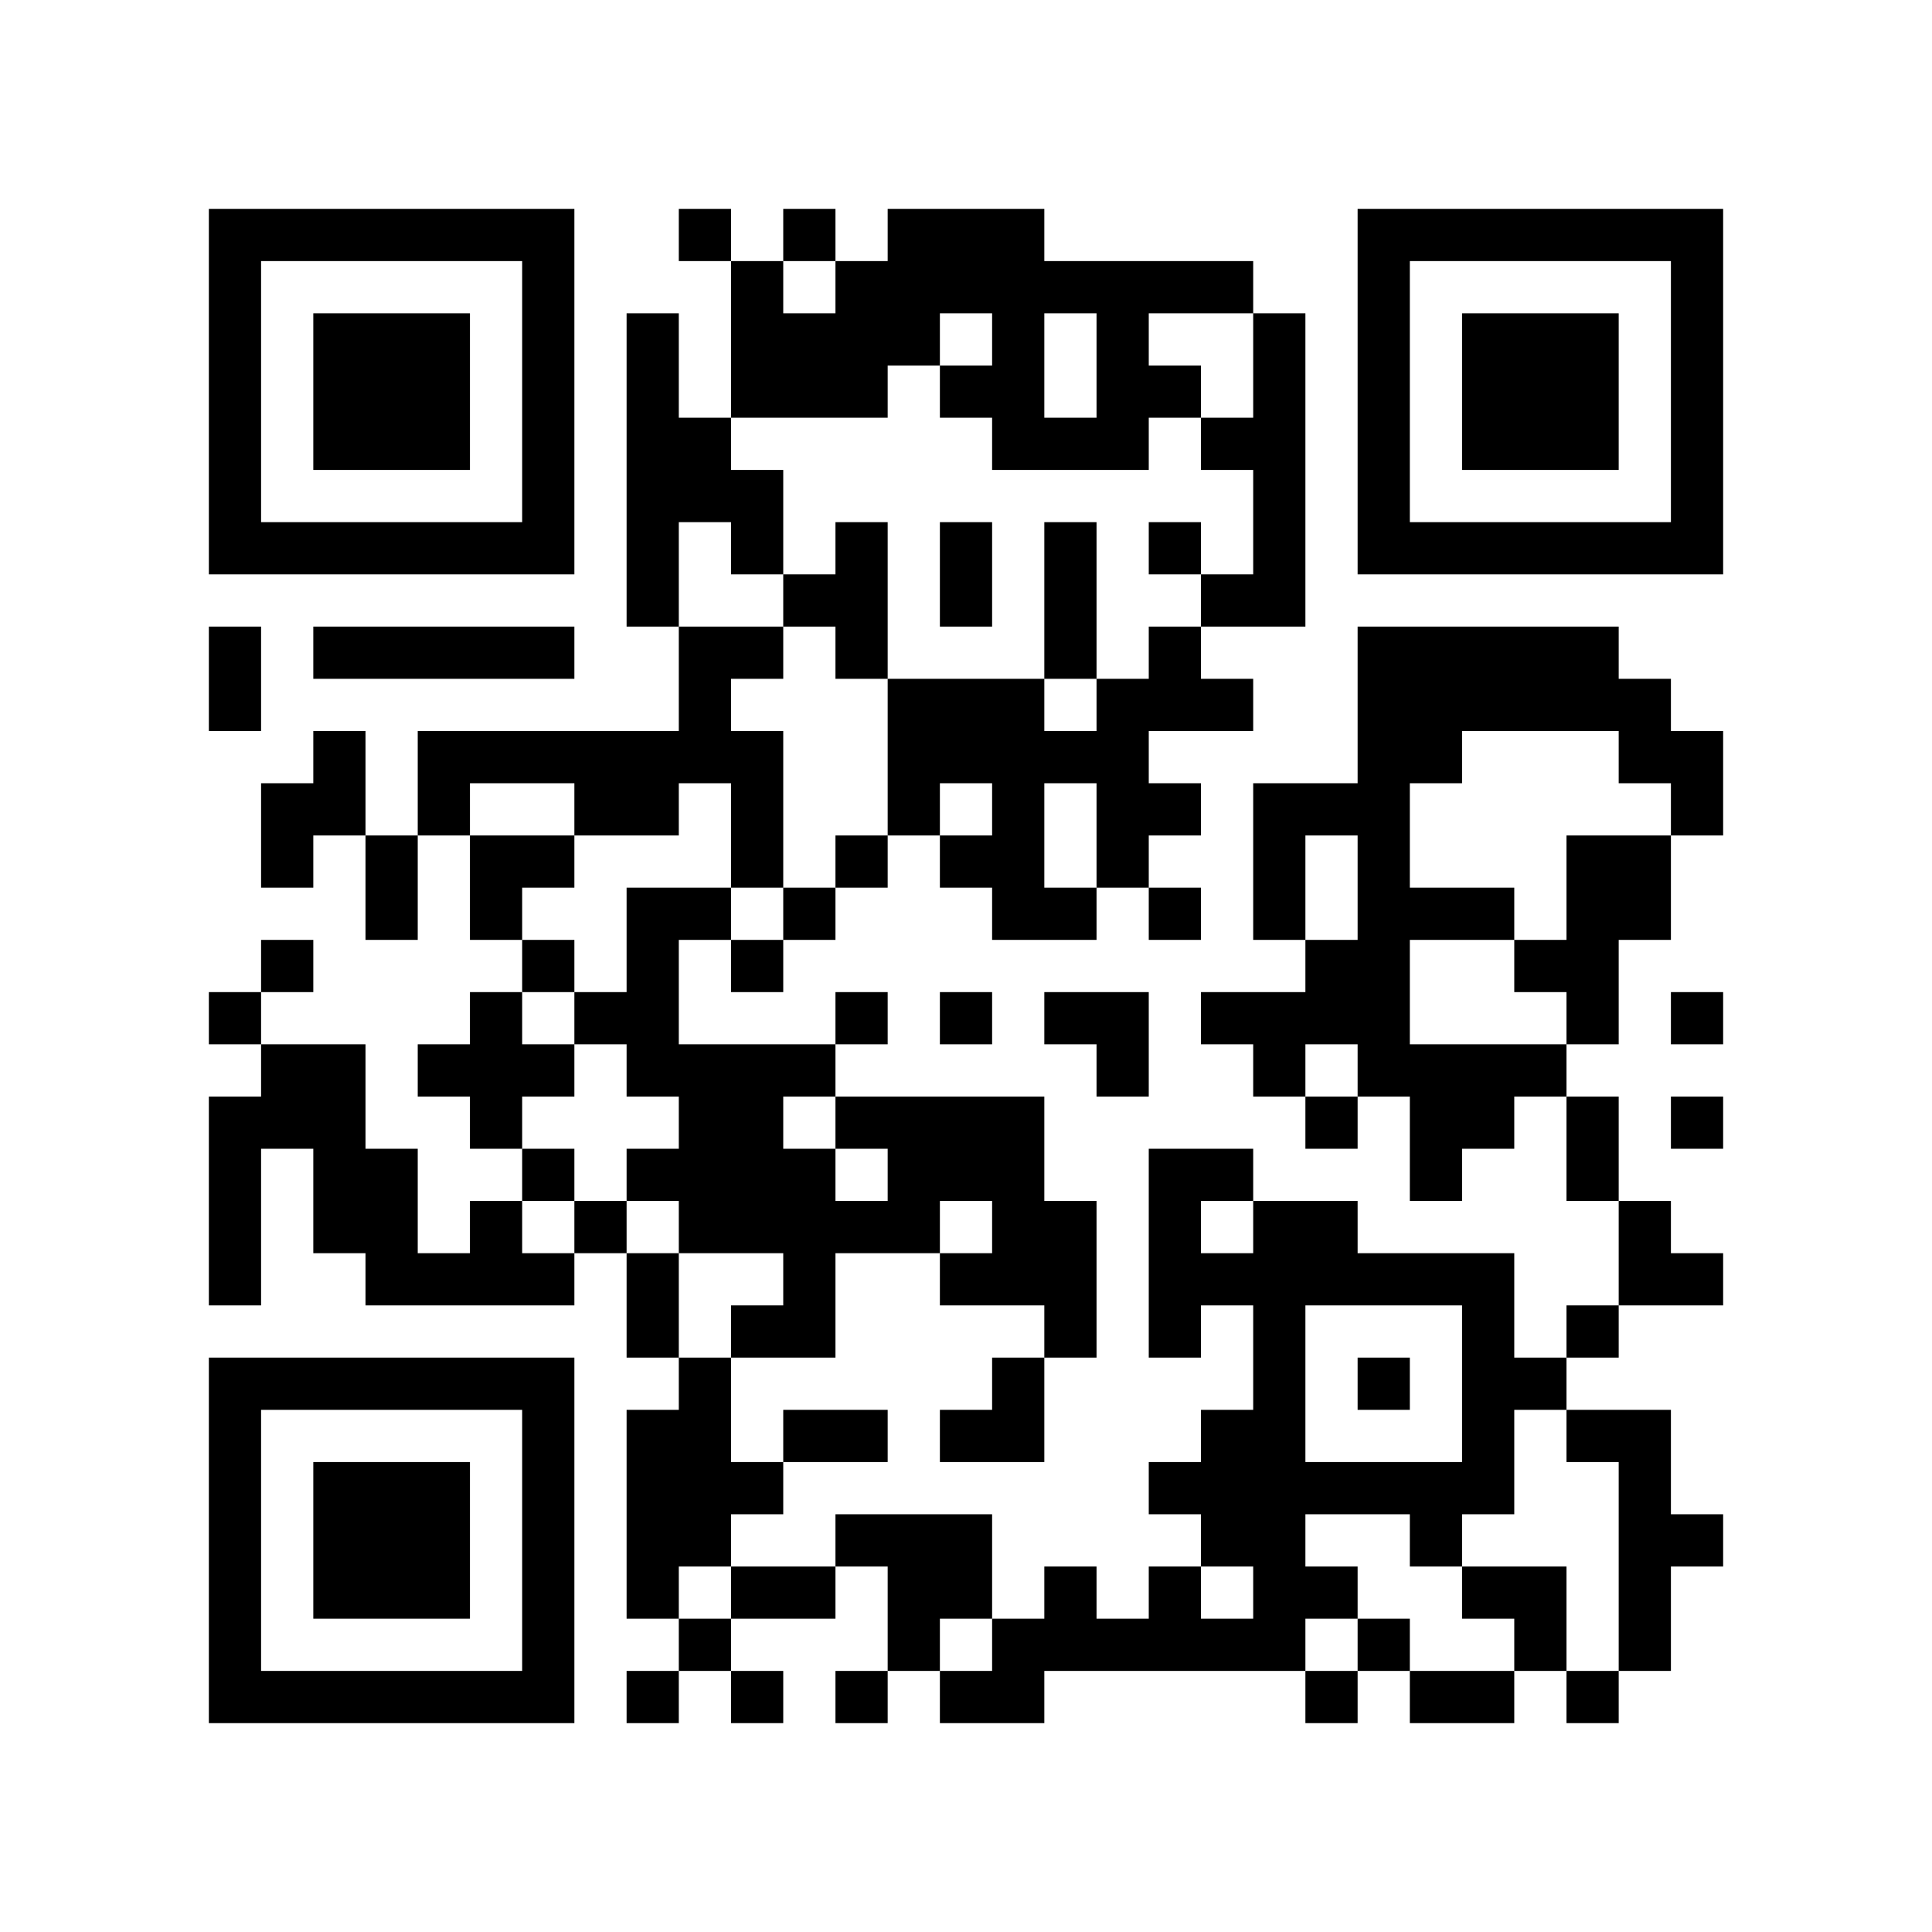
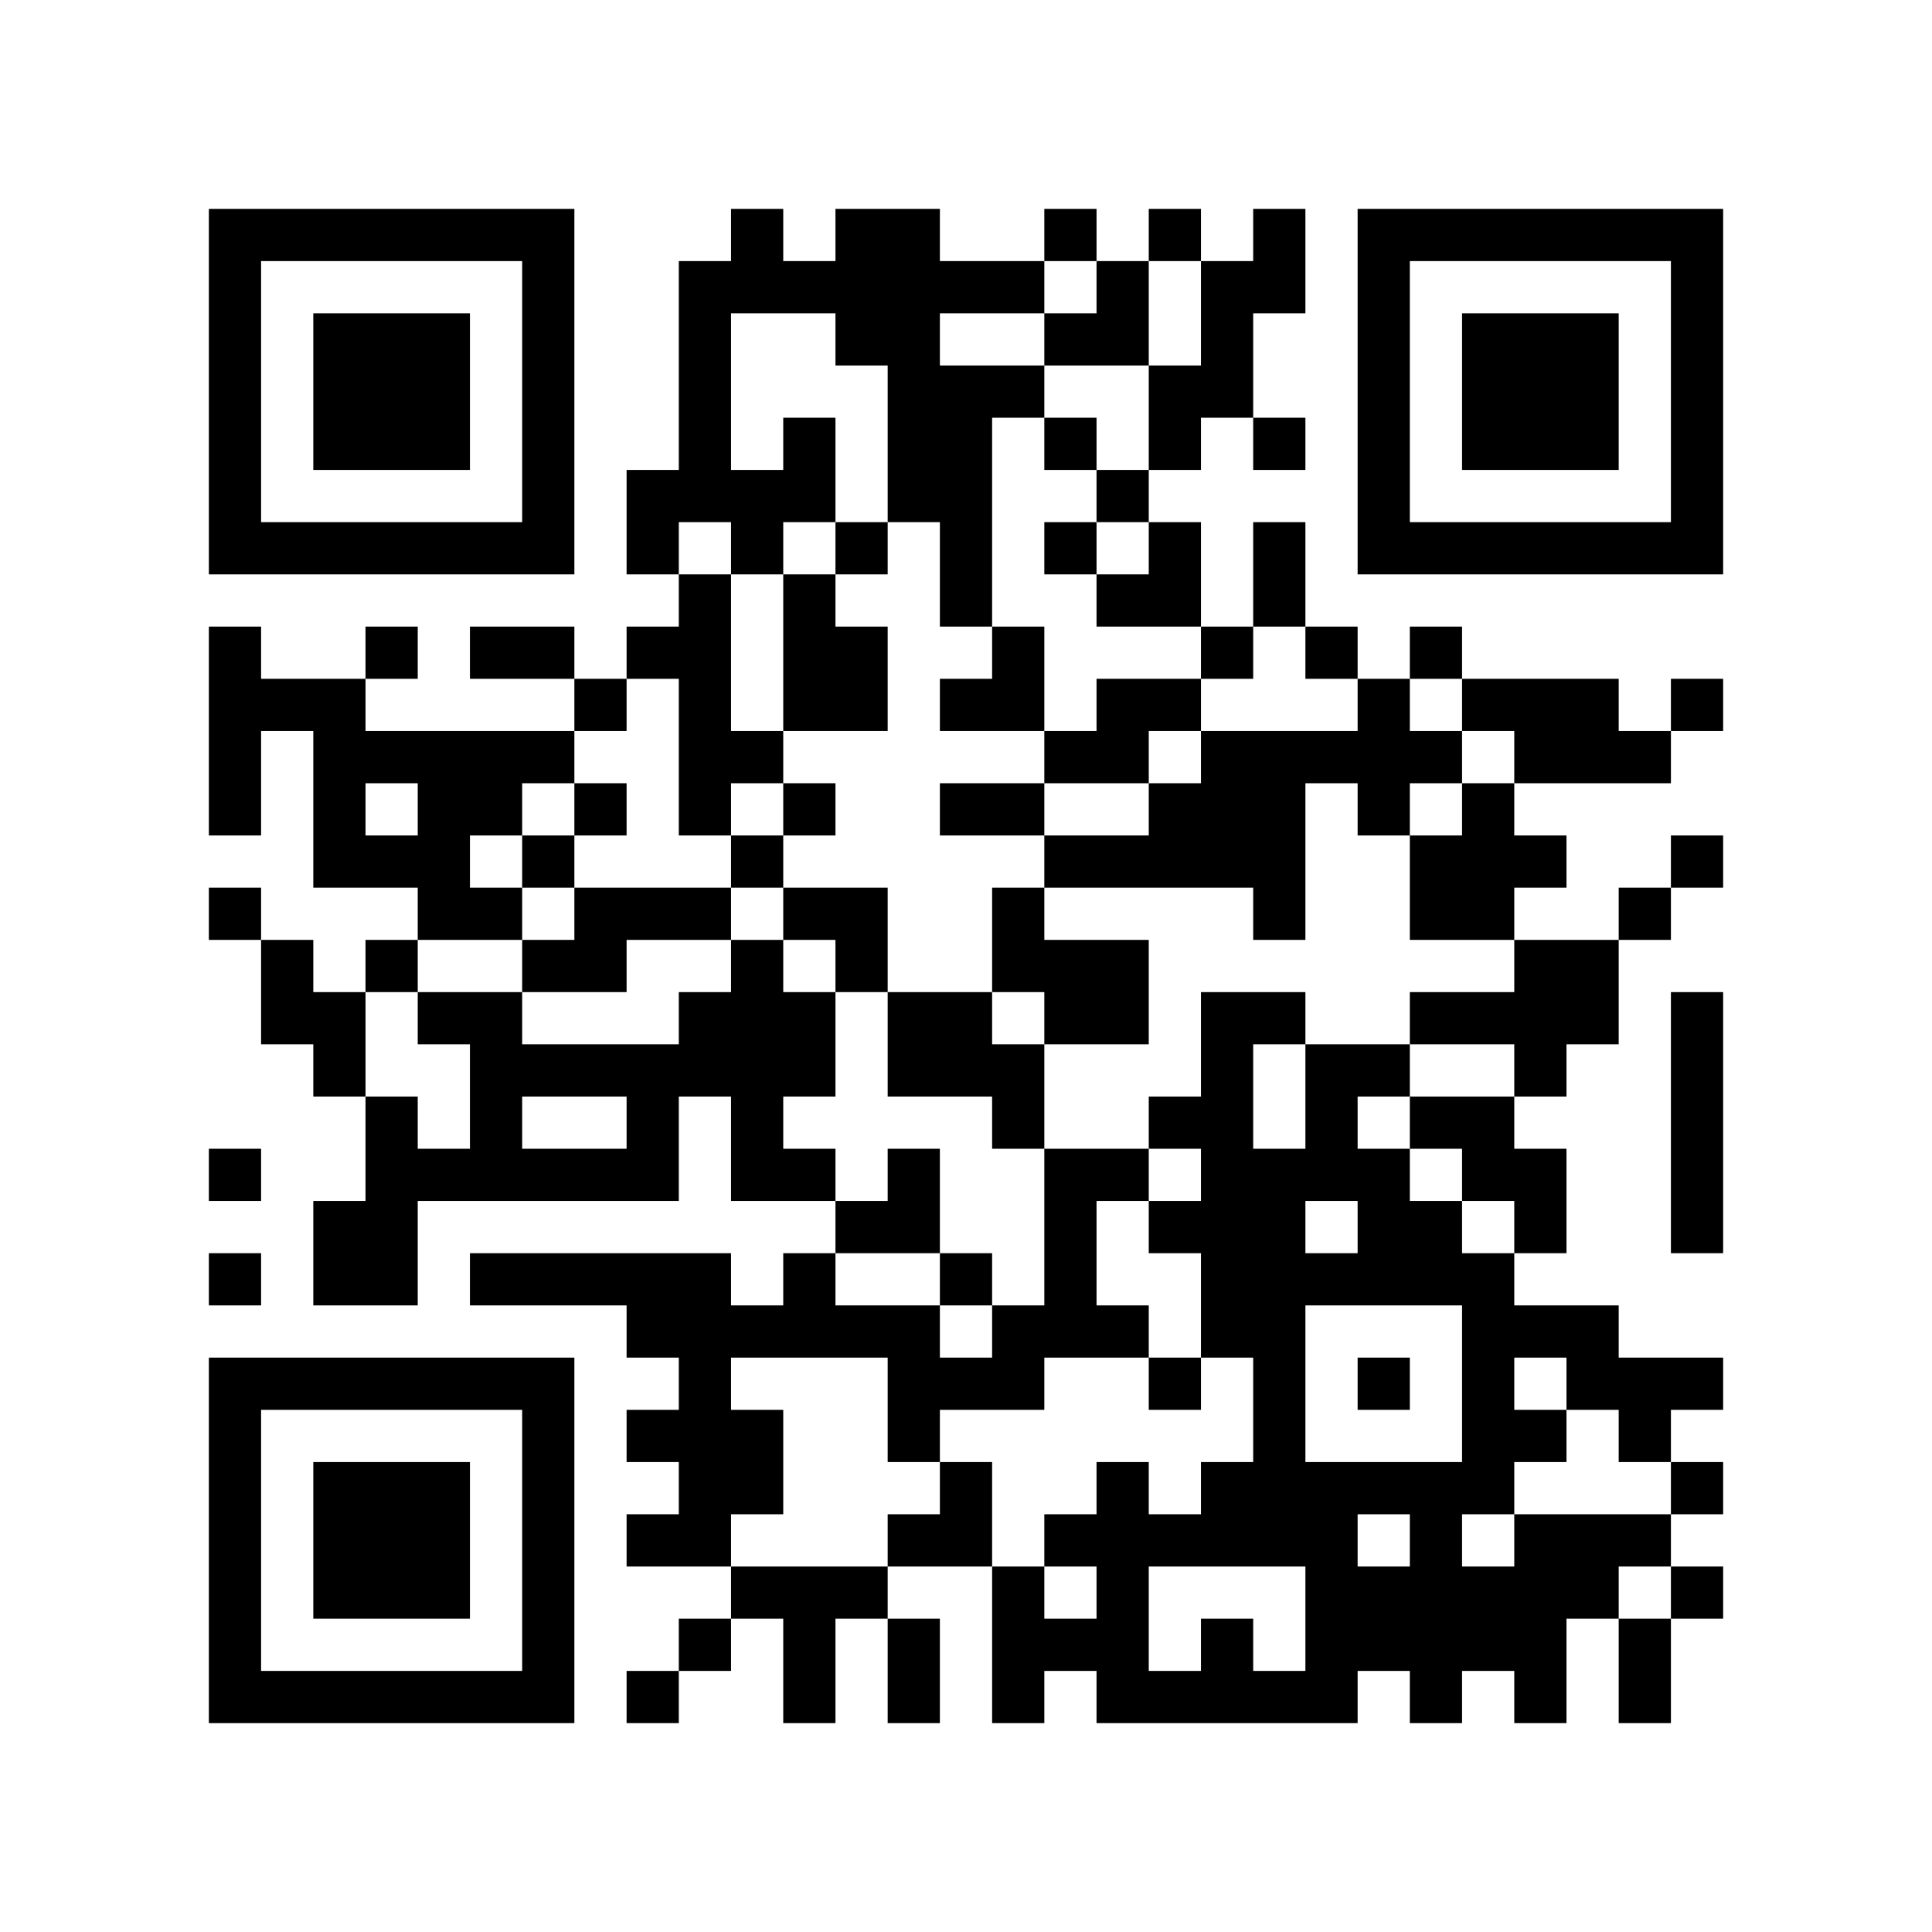
<svg xmlns="http://www.w3.org/2000/svg" width="37mm" height="37mm" version="1.1" viewBox="0 0 37 37">
  <rect fill="white" x="0" y="0" width="100%" height="100%" />
-   <path style="fill:#000000;fill-opacity:1;fill-rule:nonzero;stroke:none" d="M 24 29 L 24 30 L 25 30 L 25 29 z M 10 32 L 10 33 L 11 33 L 11 32 z M 25 32 L 25 33 L 26 33 L 26 32 z M 23 8 L 23 9 L 24 9 L 24 8 z M 24 11 L 24 12 L 25 12 L 25 11 z M 22 23 L 22 24 L 23 24 L 23 23 z M 12 9 L 12 10 L 13 10 L 13 9 z M 13 4 L 13 5 L 14 5 L 14 4 z M 4 21 L 4 22 L 5 22 L 5 21 z M 18 5 L 18 6 L 19 6 L 19 5 z M 16 21 L 16 22 L 17 22 L 17 21 z M 5 32 L 5 33 L 6 33 L 6 32 z M 19 8 L 19 9 L 20 9 L 20 8 z M 30 16 L 30 17 L 31 17 L 31 16 z M 7 6 L 7 7 L 8 7 L 8 6 z M 32 14 L 32 15 L 33 15 L 33 14 z M 10 27 L 10 28 L 11 28 L 11 27 z M 25 19 L 25 20 L 26 20 L 26 19 z M 26 16 L 26 17 L 27 17 L 27 16 z M 13 13 L 13 14 L 14 14 L 14 13 z M 27 13 L 27 14 L 28 14 L 28 13 z M 14 18 L 14 19 L 15 19 L 15 18 z M 12 22 L 12 23 L 13 23 L 13 22 z M 13 23 L 13 24 L 14 24 L 14 23 z M 28 25 L 28 26 L 29 26 L 29 25 z M 16 12 L 16 13 L 17 13 L 17 12 z M 29 20 L 29 21 L 30 21 L 30 20 z M 19 17 L 19 18 L 20 18 L 20 17 z M 6 22 L 6 23 L 7 23 L 7 22 z M 30 27 L 30 28 L 31 28 L 31 27 z M 31 10 L 31 11 L 32 11 L 32 10 z M 32 5 L 32 6 L 33 6 L 33 5 z M 20 11 L 20 12 L 21 12 L 21 11 z M 10 18 L 10 19 L 11 19 L 11 18 z M 23 22 L 23 23 L 24 23 L 24 22 z M 11 19 L 11 20 L 12 20 L 12 19 z M 24 25 L 24 26 L 25 26 L 25 25 z M 27 10 L 27 11 L 28 11 L 28 10 z M 12 29 L 12 30 L 13 30 L 13 29 z M 28 32 L 28 33 L 29 33 L 29 32 z M 16 11 L 16 12 L 17 12 L 17 11 z M 14 23 L 14 24 L 15 24 L 15 23 z M 19 14 L 19 15 L 20 15 L 20 14 z M 15 30 L 15 31 L 16 31 L 16 30 z M 4 9 L 4 10 L 5 10 L 5 9 z M 28 6 L 28 7 L 29 7 L 29 6 z M 5 4 L 5 5 L 6 5 L 6 4 z M 29 7 L 29 8 L 30 8 L 30 7 z M 8 15 L 8 16 L 9 16 L 9 15 z M 9 14 L 9 15 L 10 15 L 10 14 z M 7 26 L 7 27 L 8 27 L 8 26 z M 10 5 L 10 6 L 11 6 L 11 5 z M 23 31 L 23 32 L 24 32 L 24 31 z M 9 24 L 9 25 L 10 25 L 10 24 z M 20 24 L 20 25 L 21 25 L 21 24 z M 10 31 L 10 32 L 11 32 L 11 31 z M 25 21 L 25 22 L 26 22 L 26 21 z M 23 5 L 23 6 L 24 6 L 24 5 z M 18 30 L 18 31 L 19 31 L 19 30 z M 14 30 L 14 31 L 15 31 L 15 30 z M 19 23 L 19 24 L 20 24 L 20 23 z M 15 23 L 15 24 L 16 24 L 16 23 z M 4 32 L 4 33 L 5 33 L 5 32 z M 28 13 L 28 14 L 29 14 L 29 13 z M 31 24 L 31 25 L 32 25 L 32 24 z M 29 8 L 29 9 L 30 9 L 30 8 z M 17 29 L 17 30 L 18 30 L 18 29 z M 30 7 L 30 8 L 31 8 L 31 7 z M 31 14 L 31 15 L 32 15 L 32 14 z M 8 28 L 8 29 L 9 29 L 9 28 z M 24 31 L 24 32 L 25 32 L 25 31 z M 10 22 L 10 23 L 11 23 L 11 22 z M 25 30 L 25 31 L 26 31 L 26 30 z M 21 14 L 21 15 L 22 15 L 22 14 z M 27 24 L 27 25 L 28 25 L 28 24 z M 12 11 L 12 12 L 13 12 L 13 11 z M 26 15 L 26 16 L 27 16 L 27 15 z M 14 9 L 14 10 L 15 10 L 15 9 z M 4 23 L 4 24 L 5 24 L 5 23 z M 28 20 L 28 21 L 29 21 L 29 20 z M 18 11 L 18 12 L 19 12 L 19 11 z M 16 23 L 16 24 L 17 24 L 17 23 z M 17 22 L 17 23 L 18 23 L 18 22 z M 6 29 L 6 30 L 7 30 L 7 29 z M 4 13 L 4 14 L 5 14 L 5 13 z M 7 8 L 7 9 L 8 9 L 8 8 z M 32 8 L 32 9 L 33 9 L 33 8 z M 9 10 L 9 11 L 10 11 L 10 10 z M 23 19 L 23 20 L 24 20 L 24 19 z M 21 7 L 21 8 L 22 8 L 22 7 z M 22 12 L 22 13 L 23 13 L 23 12 z M 12 18 L 12 19 L 13 19 L 13 18 z M 26 6 L 26 7 L 27 7 L 27 6 z M 14 16 L 14 17 L 15 17 L 15 16 z M 12 24 L 12 25 L 13 25 L 13 24 z M 13 21 L 13 22 L 14 22 L 14 21 z M 28 27 L 28 28 L 29 28 L 29 27 z M 29 26 L 29 27 L 30 27 L 30 26 z M 17 15 L 17 16 L 18 16 L 18 15 z M 6 20 L 6 21 L 7 21 L 7 20 z M 30 25 L 30 26 L 31 26 L 31 25 z M 4 4 L 4 5 L 5 5 L 5 4 z M 7 17 L 7 18 L 8 18 L 8 17 z M 31 28 L 31 29 L 32 29 L 32 28 z M 32 7 L 32 8 L 33 8 L 33 7 z M 6 14 L 6 15 L 7 15 L 7 14 z M 9 19 L 9 20 L 10 20 L 10 19 z M 7 23 L 7 24 L 8 24 L 8 23 z M 10 16 L 10 17 L 11 17 L 11 16 z M 8 24 L 8 25 L 9 25 L 9 24 z M 23 24 L 23 25 L 24 25 L 24 24 z M 21 8 L 21 9 L 22 9 L 22 8 z M 24 27 L 24 28 L 25 28 L 25 27 z M 22 7 L 22 8 L 23 8 L 23 7 z M 26 9 L 26 10 L 27 10 L 27 9 z M 27 4 L 27 5 L 28 5 L 28 4 z M 18 21 L 18 22 L 19 22 L 19 21 z M 16 5 L 16 6 L 17 6 L 17 5 z M 14 21 L 14 22 L 15 22 L 15 21 z M 19 24 L 19 25 L 20 25 L 20 24 z M 30 32 L 30 33 L 31 33 L 31 32 z M 28 8 L 28 9 L 29 9 L 29 8 z M 5 10 L 5 11 L 6 11 L 6 10 z M 30 10 L 30 11 L 31 11 L 31 10 z M 9 12 L 9 13 L 10 13 L 10 12 z M 7 28 L 7 29 L 8 29 L 8 28 z M 10 29 L 10 30 L 11 30 L 11 29 z M 24 8 L 24 9 L 25 9 L 25 8 z M 22 24 L 22 25 L 23 25 L 23 24 z M 27 29 L 27 30 L 28 30 L 28 29 z M 12 6 L 12 7 L 13 7 L 13 6 z M 14 28 L 14 29 L 15 29 L 15 28 z M 15 25 L 15 26 L 16 26 L 16 25 z M 32 21 L 32 22 L 33 22 L 33 21 z M 6 32 L 6 33 L 7 33 L 7 32 z M 31 16 L 31 17 L 32 17 L 32 16 z M 8 30 L 8 31 L 9 31 L 9 30 z M 32 19 L 32 20 L 33 20 L 33 19 z M 20 17 L 20 18 L 21 18 L 21 17 z M 10 20 L 10 21 L 11 21 L 11 20 z M 25 28 L 25 29 L 26 29 L 26 28 z M 24 7 L 24 8 L 25 8 L 25 7 z M 26 13 L 26 14 L 27 14 L 27 13 z M 13 8 L 13 9 L 14 9 L 14 8 z M 14 7 L 14 8 L 15 8 L 15 7 z M 5 20 L 5 21 L 6 21 L 6 20 z M 19 4 L 19 5 L 20 5 L 20 4 z M 30 12 L 30 13 L 31 13 L 31 12 z M 7 10 L 7 11 L 8 11 L 8 10 z M 32 10 L 32 11 L 33 11 L 33 10 z M 20 8 L 20 9 L 21 9 L 21 8 z M 21 5 L 21 6 L 22 6 L 22 5 z M 22 10 L 22 11 L 23 11 L 23 10 z M 20 30 L 20 31 L 21 31 L 21 30 z M 25 15 L 25 16 L 26 16 L 26 15 z M 21 31 L 21 32 L 22 32 L 22 31 z M 26 4 L 26 5 L 27 5 L 27 4 z M 13 17 L 13 18 L 14 18 L 14 17 z M 14 14 L 14 15 L 15 15 L 15 14 z M 15 7 L 15 8 L 16 8 L 16 7 z M 13 27 L 13 28 L 14 28 L 14 27 z M 18 16 L 18 17 L 19 17 L 19 16 z M 19 13 L 19 14 L 20 14 L 20 13 z M 17 13 L 17 14 L 18 14 L 18 13 z M 4 6 L 4 7 L 5 7 L 5 6 z M 31 30 L 31 31 L 32 31 L 32 30 z M 8 12 L 8 13 L 9 13 L 9 12 z M 6 12 L 6 13 L 7 13 L 7 12 z M 9 17 L 9 18 L 10 18 L 10 17 z M 10 6 L 10 7 L 11 7 L 11 6 z M 8 26 L 8 27 L 9 27 L 9 26 z M 11 15 L 11 16 L 12 16 L 12 15 z M 22 5 L 22 6 L 23 6 L 23 5 z M 25 24 L 25 25 L 26 25 L 26 24 z M 26 31 L 26 32 L 27 32 L 27 31 z M 22 31 L 22 32 L 23 32 L 23 31 z M 13 28 L 13 29 L 14 29 L 14 28 z M 18 27 L 18 28 L 19 28 L 19 27 z M 16 7 L 16 8 L 17 8 L 17 7 z M 19 26 L 19 27 L 20 27 L 20 26 z M 17 6 L 17 7 L 18 7 L 18 6 z M 4 29 L 4 30 L 5 30 L 5 29 z M 28 10 L 28 11 L 29 11 L 29 10 z M 16 29 L 16 30 L 17 30 L 17 29 z M 31 23 L 31 24 L 32 24 L 32 23 z M 32 24 L 32 25 L 33 25 L 33 24 z M 6 7 L 6 8 L 7 8 L 7 7 z M 30 8 L 30 9 L 31 9 L 31 8 z M 7 30 L 7 31 L 8 31 L 8 30 z M 31 13 L 31 14 L 32 14 L 32 13 z M 10 9 L 10 10 L 11 10 L 11 9 z M 9 20 L 9 21 L 10 21 L 10 20 z M 24 28 L 24 29 L 25 29 L 25 28 z M 20 12 L 20 13 L 21 13 L 21 12 z M 24 10 L 24 11 L 25 11 L 25 10 z M 22 22 L 22 23 L 23 23 L 23 22 z M 12 8 L 12 9 L 13 9 L 13 8 z M 14 10 L 14 11 L 15 11 L 15 10 z M 15 27 L 15 28 L 16 28 L 16 27 z M 28 17 L 28 18 L 29 18 L 29 17 z M 18 4 L 18 5 L 19 5 L 19 4 z M 29 12 L 29 13 L 30 13 L 30 12 z M 6 30 L 6 31 L 7 31 L 7 30 z M 30 19 L 30 20 L 31 20 L 31 19 z M 7 7 L 7 8 L 8 8 L 8 7 z M 8 8 L 8 9 L 9 9 L 9 8 z M 20 19 L 20 20 L 21 20 L 21 19 z M 10 26 L 10 27 L 11 27 L 11 26 z M 24 17 L 24 18 L 25 18 L 25 17 z M 22 17 L 22 18 L 23 18 L 23 17 z M 27 20 L 27 21 L 28 21 L 28 20 z M 12 15 L 12 16 L 13 16 L 13 15 z M 26 19 L 26 20 L 27 20 L 27 19 z M 13 14 L 13 15 L 14 15 L 14 14 z M 14 5 L 14 6 L 15 6 L 15 5 z M 4 27 L 4 28 L 5 28 L 5 27 z M 28 24 L 28 25 L 29 25 L 29 24 z M 16 19 L 16 20 L 17 20 L 17 19 z M 5 26 L 5 27 L 6 27 L 6 26 z M 19 6 L 19 7 L 20 7 L 20 6 z M 7 12 L 7 13 L 8 13 L 8 12 z M 8 7 L 8 8 L 9 8 L 9 7 z M 32 4 L 32 5 L 33 5 L 33 4 z M 20 10 L 20 11 L 21 11 L 21 10 z M 24 24 L 24 25 L 25 25 L 25 24 z M 26 10 L 26 11 L 27 11 L 27 10 z M 14 12 L 14 13 L 15 13 L 15 12 z M 12 28 L 12 29 L 13 29 L 13 28 z M 18 22 L 18 23 L 19 23 L 19 22 z M 16 10 L 16 11 L 17 11 L 17 10 z M 14 22 L 14 23 L 15 23 L 15 22 z M 29 30 L 29 31 L 30 31 L 30 30 z M 19 15 L 19 16 L 20 16 L 20 15 z M 30 21 L 30 22 L 31 22 L 31 21 z M 4 8 L 4 9 L 5 9 L 5 8 z M 16 32 L 16 33 L 17 33 L 17 32 z M 8 14 L 8 15 L 9 15 L 9 14 z M 6 10 L 6 11 L 7 11 L 7 10 z M 10 4 L 10 5 L 11 5 L 11 4 z M 8 20 L 8 21 L 9 21 L 9 20 z M 23 28 L 23 29 L 24 29 L 24 28 z M 24 23 L 24 24 L 25 24 L 25 23 z M 20 23 L 20 24 L 21 24 L 21 23 z M 10 30 L 10 31 L 11 31 L 11 30 z M 27 32 L 27 33 L 28 33 L 28 32 z M 17 4 L 17 5 L 18 5 L 18 4 z M 15 20 L 15 21 L 16 21 L 16 20 z M 4 31 L 4 32 L 5 32 L 5 31 z M 28 12 L 28 13 L 29 13 L 29 12 z M 17 30 L 17 31 L 18 31 L 18 30 z M 30 6 L 30 7 L 31 7 L 31 6 z M 7 32 L 7 33 L 8 33 L 8 32 z M 24 30 L 24 31 L 25 31 L 25 30 z M 20 14 L 20 15 L 21 15 L 21 14 z M 23 11 L 23 12 L 24 12 L 24 11 z M 21 15 L 21 16 L 22 16 L 22 15 z M 26 20 L 26 21 L 27 21 L 27 20 z M 12 10 L 12 11 L 13 11 L 13 10 z M 26 14 L 26 15 L 27 15 L 27 14 z M 18 32 L 18 33 L 19 33 L 19 32 z M 4 22 L 4 23 L 5 23 L 5 22 z M 18 10 L 18 11 L 19 11 L 19 10 z M 29 18 L 29 19 L 30 19 L 30 18 z M 17 23 L 17 24 L 18 24 L 18 23 z M 6 28 L 6 29 L 7 29 L 7 28 z M 30 17 L 30 18 L 31 18 L 31 17 z M 4 12 L 4 13 L 5 13 L 5 12 z M 31 4 L 31 5 L 32 5 L 32 4 z M 8 10 L 8 11 L 9 11 L 9 10 z M 32 15 L 32 16 L 33 16 L 33 15 z M 20 5 L 20 6 L 21 6 L 21 5 z M 10 24 L 10 25 L 11 25 L 11 24 z M 21 16 L 21 17 L 22 17 L 22 16 z M 24 19 L 24 20 L 25 20 L 25 19 z M 22 15 L 22 16 L 23 16 L 23 15 z M 27 22 L 27 23 L 28 23 L 28 22 z M 25 18 L 25 19 L 26 19 L 26 18 z M 12 17 L 12 18 L 13 18 L 13 17 z M 26 17 L 26 18 L 27 18 L 27 17 z M 13 12 L 13 13 L 14 13 L 14 12 z M 27 12 L 27 13 L 28 13 L 28 12 z M 13 22 L 13 23 L 14 23 L 14 22 z M 28 26 L 28 27 L 29 27 L 29 26 z M 18 13 L 18 14 L 19 14 L 19 13 z M 19 16 L 19 17 L 20 17 L 20 16 z M 6 23 L 6 24 L 7 24 L 7 23 z M 4 19 L 4 20 L 5 20 L 5 19 z M 31 29 L 31 30 L 32 30 L 32 29 z M 5 18 L 5 19 L 6 19 L 6 18 z M 32 6 L 32 7 L 33 7 L 33 6 z M 9 4 L 9 5 L 10 5 L 10 4 z M 24 26 L 24 27 L 25 27 L 25 26 z M 26 8 L 26 9 L 27 9 L 27 8 z M 12 30 L 12 31 L 13 31 L 13 30 z M 15 11 L 15 12 L 16 12 L 16 11 z M 13 31 L 13 32 L 14 32 L 14 31 z M 14 20 L 14 21 L 15 21 L 15 20 z M 4 10 L 4 11 L 5 11 L 5 10 z M 28 7 L 28 8 L 29 8 L 29 7 z M 29 6 L 29 7 L 30 7 L 30 6 z M 32 29 L 32 30 L 33 30 L 33 29 z M 6 8 L 6 9 L 7 9 L 7 8 z M 7 29 L 7 30 L 8 30 L 8 29 z M 10 10 L 10 11 L 11 11 L 11 10 z M 9 23 L 9 24 L 10 24 L 10 23 z M 20 25 L 20 26 L 21 26 L 21 25 z M 10 28 L 10 29 L 11 29 L 11 28 z M 21 20 L 21 21 L 22 21 L 22 20 z M 19 22 L 19 23 L 20 23 L 20 22 z M 15 22 L 15 23 L 16 23 L 16 22 z M 31 27 L 31 28 L 32 28 L 32 27 z M 30 4 L 30 5 L 31 5 L 31 4 z M 31 17 L 31 18 L 32 18 L 32 17 z M 8 29 L 8 30 L 9 30 L 9 29 z M 9 32 L 9 33 L 10 33 L 10 32 z M 23 13 L 23 14 L 24 14 L 24 13 z M 21 13 L 21 14 L 22 14 L 22 13 z M 26 26 L 26 27 L 27 27 L 27 26 z M 24 6 L 24 7 L 25 7 L 25 6 z M 26 12 L 26 13 L 27 13 L 27 12 z M 13 9 L 13 10 L 14 10 L 14 9 z M 27 17 L 27 18 L 28 18 L 28 17 z M 14 6 L 14 7 L 15 7 L 15 6 z M 19 31 L 19 32 L 20 32 L 20 31 z M 4 24 L 4 25 L 5 25 L 5 24 z M 28 21 L 28 22 L 29 22 L 29 21 z M 16 16 L 16 17 L 17 17 L 17 16 z M 5 21 L 5 22 L 6 22 L 6 21 z M 19 5 L 19 6 L 20 6 L 20 5 z M 17 21 L 17 22 L 18 22 L 18 21 z M 6 26 L 6 27 L 7 27 L 7 26 z M 5 15 L 5 16 L 6 16 L 6 15 z M 8 4 L 8 5 L 9 5 L 9 4 z M 32 9 L 32 10 L 33 10 L 33 9 z M 10 14 L 10 15 L 11 15 L 11 14 z M 21 6 L 21 7 L 22 7 L 22 6 z M 11 23 L 11 24 L 12 24 L 12 23 z M 22 13 L 22 14 L 23 14 L 23 13 z M 12 19 L 12 20 L 13 20 L 13 19 z M 26 7 L 26 8 L 27 8 L 27 7 z M 27 14 L 27 15 L 28 15 L 28 14 z M 12 25 L 12 26 L 13 26 L 13 25 z M 15 4 L 15 5 L 16 5 L 16 4 z M 13 20 L 13 21 L 14 21 L 14 20 z M 28 28 L 28 29 L 29 29 L 29 28 z M 18 19 L 18 20 L 19 20 L 19 19 z M 17 14 L 17 15 L 18 15 L 18 14 z M 6 21 L 6 22 L 7 22 L 7 21 z M 30 22 L 30 23 L 31 23 L 31 22 z M 4 5 L 4 6 L 5 6 L 5 5 z M 7 16 L 7 17 L 8 17 L 8 16 z M 31 31 L 31 32 L 32 32 L 32 31 z M 5 16 L 5 17 L 6 17 L 6 16 z M 6 15 L 6 16 L 7 16 L 7 15 z M 7 22 L 7 23 L 8 23 L 8 22 z M 23 27 L 23 28 L 24 28 L 24 27 z M 24 20 L 24 21 L 25 21 L 25 20 z M 22 30 L 22 31 L 23 31 L 23 30 z M 12 32 L 12 33 L 13 33 L 13 32 z M 13 29 L 13 30 L 14 30 L 14 29 z M 16 6 L 16 7 L 17 7 L 17 6 z M 19 27 L 19 28 L 20 28 L 20 27 z M 4 28 L 4 29 L 5 29 L 5 28 z M 29 4 L 29 5 L 30 5 L 30 4 z M 6 6 L 6 7 L 7 7 L 7 6 z M 10 8 L 10 9 L 11 9 L 11 8 z M 8 32 L 8 33 L 9 33 L 9 32 z M 9 21 L 9 22 L 10 22 L 10 21 z M 24 9 L 24 10 L 25 10 L 25 9 z M 22 25 L 22 26 L 23 26 L 23 25 z M 27 28 L 27 29 L 28 29 L 28 28 z M 12 7 L 12 8 L 13 8 L 13 7 z M 18 29 L 18 30 L 19 30 L 19 29 z M 19 32 L 19 33 L 20 33 L 20 32 z M 15 24 L 15 25 L 16 25 L 16 24 z M 18 7 L 18 8 L 19 8 L 19 7 z M 16 27 L 16 28 L 17 28 L 17 27 z M 29 13 L 29 14 L 30 14 L 30 13 z M 30 18 L 30 19 L 31 19 L 31 18 z M 7 4 L 7 5 L 8 5 L 8 4 z M 21 19 L 21 20 L 22 20 L 22 19 z M 26 24 L 26 25 L 27 25 L 27 24 z M 24 16 L 24 17 L 25 17 L 25 16 z M 27 21 L 27 22 L 28 22 L 28 21 z M 12 14 L 12 15 L 13 15 L 13 14 z M 26 18 L 26 19 L 27 19 L 27 18 z M 12 20 L 12 21 L 13 21 L 13 20 z M 15 17 L 15 18 L 16 18 L 16 17 z M 4 26 L 4 27 L 5 27 L 5 26 z M 18 14 L 18 15 L 19 15 L 19 14 z M 19 7 L 19 8 L 20 8 L 20 7 z M 30 13 L 30 14 L 31 14 L 31 13 z M 8 6 L 8 7 L 9 7 L 9 6 z M 10 12 L 10 13 L 11 13 L 11 12 z M 24 15 L 24 16 L 25 16 L 25 15 z M 20 31 L 20 32 L 21 32 L 21 31 z M 26 5 L 26 6 L 27 6 L 27 5 z M 14 15 L 14 16 L 15 16 L 15 15 z M 12 27 L 12 28 L 13 28 L 13 27 z M 15 6 L 15 7 L 16 7 L 16 6 z M 13 26 L 13 27 L 14 27 L 14 26 z M 28 30 L 28 31 L 29 31 L 29 30 z M 14 25 L 14 26 L 15 26 L 15 25 z M 29 31 L 29 32 L 30 32 L 30 31 z M 4 7 L 4 8 L 5 8 L 5 7 z M 28 4 L 28 5 L 29 5 L 29 4 z M 9 16 L 9 17 L 10 17 L 10 16 z M 7 24 L 7 25 L 8 25 L 8 24 z M 10 7 L 10 8 L 11 8 L 11 7 z M 23 29 L 23 30 L 24 30 L 24 29 z M 11 14 L 11 15 L 12 15 L 12 14 z M 9 26 L 9 27 L 10 27 L 10 26 z M 25 23 L 25 24 L 26 24 L 26 23 z M 26 28 L 26 29 L 27 29 L 27 28 z M 22 28 L 22 29 L 23 29 L 23 28 z M 18 24 L 18 25 L 19 25 L 19 24 z M 14 32 L 14 33 L 15 33 L 15 32 z M 19 21 L 19 22 L 20 22 L 20 21 z M 17 5 L 17 6 L 18 6 L 18 5 z M 4 30 L 4 31 L 5 31 L 5 30 z M 29 10 L 29 11 L 30 11 L 30 10 z M 17 31 L 17 32 L 18 32 L 18 31 z M 6 4 L 6 5 L 7 5 L 7 4 z" id="qr-path" />
+   <path style="fill:#000000;fill-opacity:1;fill-rule:nonzero;stroke:none" d="M 24 29 L 24 30 L 25 30 L 25 29 z M 10 32 L 10 33 L 11 33 L 11 32 z M 25 32 L 25 33 L 26 33 L 26 32 z M 26 23 L 26 24 L 27 24 L 27 23 z M 24 11 L 24 12 L 25 12 L 25 11 z M 22 23 L 22 24 L 23 24 L 23 23 z M 27 30 L 27 31 L 28 31 L 28 30 z M 12 9 L 12 10 L 13 10 L 13 9 z M 18 5 L 18 6 L 19 6 L 19 5 z M 5 32 L 5 33 L 6 33 L 6 32 z M 29 19 L 29 20 L 30 20 L 30 19 z M 7 6 L 7 7 L 8 7 L 8 6 z M 20 4 L 20 5 L 21 5 L 21 4 z M 10 27 L 10 28 L 11 28 L 11 27 z M 27 23 L 27 24 L 28 24 L 28 23 z M 13 13 L 13 14 L 14 14 L 14 13 z M 14 18 L 14 19 L 15 19 L 15 18 z M 12 22 L 12 23 L 13 23 L 13 22 z M 15 19 L 15 20 L 16 20 L 16 19 z M 28 25 L 28 26 L 29 26 L 29 25 z M 16 12 L 16 13 L 17 13 L 17 12 z M 29 20 L 29 21 L 30 21 L 30 20 z M 19 17 L 19 18 L 20 18 L 20 17 z M 31 10 L 31 11 L 32 11 L 32 10 z M 5 19 L 5 20 L 6 20 L 6 19 z M 8 16 L 8 17 L 9 17 L 9 16 z M 32 5 L 32 6 L 33 6 L 33 5 z M 6 16 L 6 17 L 7 17 L 7 16 z M 7 21 L 7 22 L 8 22 L 8 21 z M 10 18 L 10 19 L 11 19 L 11 18 z M 23 22 L 23 23 L 24 23 L 24 22 z M 24 25 L 24 26 L 25 26 L 25 25 z M 25 12 L 25 13 L 26 13 L 26 12 z M 21 28 L 21 29 L 22 29 L 22 28 z M 27 10 L 27 11 L 28 11 L 28 10 z M 12 29 L 12 30 L 13 30 L 13 29 z M 15 8 L 15 9 L 16 9 L 16 8 z M 13 24 L 13 25 L 14 25 L 14 24 z M 29 29 L 29 30 L 30 30 L 30 29 z M 15 30 L 15 31 L 16 31 L 16 30 z M 4 9 L 4 10 L 5 10 L 5 9 z M 28 6 L 28 7 L 29 7 L 29 6 z M 5 4 L 5 5 L 6 5 L 6 4 z M 29 7 L 29 8 L 30 8 L 30 7 z M 8 15 L 8 16 L 9 16 L 9 15 z M 32 28 L 32 29 L 33 29 L 33 28 z M 9 14 L 9 15 L 10 15 L 10 14 z M 7 26 L 7 27 L 8 27 L 8 26 z M 10 5 L 10 6 L 11 6 L 11 5 z M 23 31 L 23 32 L 24 32 L 24 31 z M 9 24 L 9 25 L 10 25 L 10 24 z M 24 32 L 24 33 L 25 33 L 25 32 z M 20 24 L 20 25 L 21 25 L 21 24 z M 10 31 L 10 32 L 11 32 L 11 31 z M 25 21 L 25 22 L 26 22 L 26 21 z M 23 5 L 23 6 L 24 6 L 24 5 z M 22 26 L 22 27 L 23 27 L 23 26 z M 14 30 L 14 31 L 15 31 L 15 30 z M 30 29 L 30 30 L 31 30 L 31 29 z M 4 32 L 4 33 L 5 33 L 5 32 z M 28 13 L 28 14 L 29 14 L 29 13 z M 29 8 L 29 9 L 30 9 L 30 8 z M 17 29 L 17 30 L 18 30 L 18 29 z M 30 7 L 30 8 L 31 8 L 31 7 z M 31 14 L 31 15 L 32 15 L 32 14 z M 8 28 L 8 29 L 9 29 L 9 28 z M 10 22 L 10 23 L 11 23 L 11 22 z M 25 30 L 25 31 L 26 31 L 26 30 z M 21 14 L 21 15 L 22 15 L 22 14 z M 24 5 L 24 6 L 25 6 L 25 5 z M 22 21 L 22 22 L 23 22 L 23 21 z M 27 24 L 27 25 L 28 25 L 28 24 z M 26 15 L 26 16 L 27 16 L 27 15 z M 14 9 L 14 10 L 15 10 L 15 9 z M 15 12 L 15 13 L 16 13 L 16 12 z M 18 11 L 18 12 L 19 12 L 19 11 z M 16 23 L 16 24 L 17 24 L 17 23 z M 17 22 L 17 23 L 18 23 L 18 22 z M 6 29 L 6 30 L 7 30 L 7 29 z M 30 14 L 30 15 L 31 15 L 31 14 z M 4 13 L 4 14 L 5 14 L 5 13 z M 7 8 L 7 9 L 8 9 L 8 8 z M 32 8 L 32 9 L 33 9 L 33 8 z M 9 10 L 9 11 L 10 11 L 10 10 z M 20 6 L 20 7 L 21 7 L 21 6 z M 23 19 L 23 20 L 24 20 L 24 19 z M 11 20 L 11 21 L 12 21 L 12 20 z M 26 6 L 26 7 L 27 7 L 27 6 z M 13 19 L 13 20 L 14 20 L 14 19 z M 14 16 L 14 17 L 15 17 L 15 16 z M 12 24 L 12 25 L 13 25 L 13 24 z M 15 5 L 15 6 L 16 6 L 16 5 z M 28 27 L 28 28 L 29 28 L 29 27 z M 6 20 L 6 21 L 7 21 L 7 20 z M 30 25 L 30 26 L 31 26 L 31 25 z M 4 4 L 4 5 L 5 5 L 5 4 z M 32 7 L 32 8 L 33 8 L 33 7 z M 6 14 L 6 15 L 7 15 L 7 14 z M 9 19 L 9 20 L 10 20 L 10 19 z M 7 23 L 7 24 L 8 24 L 8 23 z M 10 16 L 10 17 L 11 17 L 11 16 z M 23 24 L 23 25 L 24 25 L 24 24 z M 11 13 L 11 14 L 12 14 L 12 13 z M 24 27 L 24 28 L 25 28 L 25 27 z M 22 7 L 22 8 L 23 8 L 23 7 z M 26 9 L 26 10 L 27 10 L 27 9 z M 27 4 L 27 5 L 28 5 L 28 4 z M 16 5 L 16 6 L 17 6 L 17 5 z M 14 21 L 14 22 L 15 22 L 15 21 z M 17 8 L 17 9 L 18 9 L 18 8 z M 15 32 L 15 33 L 16 33 L 16 32 z M 28 8 L 28 9 L 29 9 L 29 8 z M 5 10 L 5 11 L 6 11 L 6 10 z M 32 30 L 32 31 L 33 31 L 33 30 z M 30 10 L 30 11 L 31 11 L 31 10 z M 9 12 L 9 13 L 10 13 L 10 12 z M 7 28 L 7 29 L 8 29 L 8 28 z M 9 22 L 9 23 L 10 23 L 10 22 z M 10 29 L 10 30 L 11 30 L 11 29 z M 23 7 L 23 8 L 24 8 L 24 7 z M 24 8 L 24 9 L 25 9 L 25 8 z M 27 29 L 27 30 L 28 30 L 28 29 z M 13 7 L 13 8 L 14 8 L 14 7 z M 18 28 L 18 29 L 19 29 L 19 28 z M 14 28 L 14 29 L 15 29 L 15 28 z M 15 25 L 15 26 L 16 26 L 16 25 z M 28 15 L 28 16 L 29 16 L 29 15 z M 31 26 L 31 27 L 32 27 L 32 26 z M 29 14 L 29 15 L 30 15 L 30 14 z M 17 27 L 17 28 L 18 28 L 18 27 z M 32 21 L 32 22 L 33 22 L 33 21 z M 6 32 L 6 33 L 7 33 L 7 32 z M 8 30 L 8 31 L 9 31 L 9 30 z M 32 19 L 32 20 L 33 20 L 33 19 z M 10 20 L 10 21 L 11 21 L 11 20 z M 25 28 L 25 29 L 26 29 L 26 28 z M 23 12 L 23 13 L 24 13 L 24 12 z M 26 13 L 26 14 L 27 14 L 27 13 z M 13 8 L 13 9 L 14 9 L 14 8 z M 27 16 L 27 17 L 28 17 L 28 16 z M 19 30 L 19 31 L 20 31 L 20 30 z M 28 22 L 28 23 L 29 23 L 29 22 z M 18 9 L 18 10 L 19 10 L 19 9 z M 16 17 L 16 18 L 17 18 L 17 17 z M 29 23 L 29 24 L 30 24 L 30 23 z M 17 20 L 17 21 L 18 21 L 18 20 z M 4 15 L 4 16 L 5 16 L 5 15 z M 7 10 L 7 11 L 8 11 L 8 10 z M 32 10 L 32 11 L 33 11 L 33 10 z M 20 8 L 20 9 L 21 9 L 21 8 z M 23 21 L 23 22 L 24 22 L 24 21 z M 21 5 L 21 6 L 22 6 L 22 5 z M 11 22 L 11 23 L 12 23 L 12 22 z M 24 14 L 24 15 L 25 15 L 25 14 z M 22 10 L 22 11 L 23 11 L 23 10 z M 21 31 L 21 32 L 22 32 L 22 31 z M 26 4 L 26 5 L 27 5 L 27 4 z M 13 17 L 13 18 L 14 18 L 14 17 z M 14 14 L 14 15 L 15 15 L 15 14 z M 13 27 L 13 28 L 14 28 L 14 27 z M 19 13 L 19 14 L 20 14 L 20 13 z M 4 6 L 4 7 L 5 7 L 5 6 z M 9 17 L 9 18 L 10 18 L 10 17 z M 10 6 L 10 7 L 11 7 L 11 6 z M 8 26 L 8 27 L 9 27 L 9 26 z M 11 15 L 11 16 L 12 16 L 12 15 z M 25 24 L 25 25 L 26 25 L 26 24 z M 21 32 L 21 33 L 22 33 L 22 32 z M 26 31 L 26 32 L 27 32 L 27 31 z M 13 28 L 13 29 L 14 29 L 14 28 z M 19 26 L 19 27 L 20 27 L 20 26 z M 17 6 L 17 7 L 18 7 L 18 6 z M 30 30 L 30 31 L 31 31 L 31 30 z M 4 29 L 4 30 L 5 30 L 5 29 z M 28 10 L 28 11 L 29 11 L 29 10 z M 17 32 L 17 33 L 18 33 L 18 32 z M 6 7 L 6 8 L 7 8 L 7 7 z M 30 8 L 30 9 L 31 9 L 31 8 z M 7 30 L 7 31 L 8 31 L 8 30 z M 10 9 L 10 10 L 11 10 L 11 9 z M 9 20 L 9 21 L 10 21 L 10 20 z M 24 28 L 24 29 L 25 29 L 25 28 z M 21 25 L 21 26 L 22 26 L 22 25 z M 26 22 L 26 23 L 27 23 L 27 22 z M 24 10 L 24 11 L 25 11 L 25 10 z M 27 31 L 27 32 L 28 32 L 28 31 z M 13 5 L 13 6 L 14 6 L 14 5 z M 14 10 L 14 11 L 15 11 L 15 10 z M 28 17 L 28 18 L 29 18 L 29 17 z M 17 25 L 17 26 L 18 26 L 18 25 z M 32 23 L 32 24 L 33 24 L 33 23 z M 6 30 L 6 31 L 7 31 L 7 30 z M 30 19 L 30 20 L 31 20 L 31 19 z M 7 7 L 7 8 L 8 8 L 8 7 z M 8 8 L 8 9 L 9 9 L 9 8 z M 32 13 L 32 14 L 33 14 L 33 13 z M 20 19 L 20 20 L 21 20 L 21 19 z M 10 26 L 10 27 L 11 27 L 11 26 z M 23 14 L 23 15 L 24 15 L 24 14 z M 21 18 L 21 19 L 22 19 L 22 18 z M 24 17 L 24 18 L 25 18 L 25 17 z M 13 14 L 13 15 L 14 15 L 14 14 z M 14 5 L 14 6 L 15 6 L 15 5 z M 12 21 L 12 22 L 13 22 L 13 21 z M 4 27 L 4 28 L 5 28 L 5 27 z M 28 24 L 28 25 L 29 25 L 29 24 z M 18 15 L 18 16 L 19 16 L 19 15 z M 5 26 L 5 27 L 6 27 L 6 26 z M 30 26 L 30 27 L 31 27 L 31 26 z M 4 17 L 4 18 L 5 18 L 5 17 z M 7 12 L 7 13 L 8 13 L 8 12 z M 8 7 L 8 8 L 9 8 L 9 7 z M 32 4 L 32 5 L 33 5 L 33 4 z M 6 19 L 6 20 L 7 20 L 7 19 z M 20 10 L 20 11 L 21 11 L 21 10 z M 23 23 L 23 24 L 24 24 L 24 23 z M 21 11 L 21 12 L 22 12 L 22 11 z M 24 24 L 24 25 L 25 25 L 25 24 z M 22 8 L 22 9 L 23 9 L 23 8 z M 21 29 L 21 30 L 22 30 L 22 29 z M 26 10 L 26 11 L 27 11 L 27 10 z M 15 9 L 15 10 L 16 10 L 16 9 z M 13 25 L 13 26 L 14 26 L 14 25 z M 28 31 L 28 32 L 29 32 L 29 31 z M 16 10 L 16 11 L 17 11 L 17 10 z M 14 22 L 14 23 L 15 23 L 15 22 z M 29 30 L 29 31 L 30 31 L 30 30 z M 19 15 L 19 16 L 20 16 L 20 15 z M 15 31 L 15 32 L 16 32 L 16 31 z M 4 8 L 4 9 L 5 9 L 5 8 z M 31 32 L 31 33 L 32 33 L 32 32 z M 8 14 L 8 15 L 9 15 L 9 14 z M 6 10 L 6 11 L 7 11 L 7 10 z M 9 15 L 9 16 L 10 16 L 10 15 z M 10 4 L 10 5 L 11 5 L 11 4 z M 23 28 L 23 29 L 24 29 L 24 28 z M 24 23 L 24 24 L 25 24 L 25 23 z M 20 23 L 20 24 L 21 24 L 21 23 z M 10 30 L 10 31 L 11 31 L 11 30 z M 25 22 L 25 23 L 26 23 L 26 22 z M 21 22 L 21 23 L 22 23 L 22 22 z M 22 29 L 22 30 L 23 30 L 23 29 z M 27 32 L 27 33 L 28 33 L 28 32 z M 19 20 L 19 21 L 20 21 L 20 20 z M 17 4 L 17 5 L 18 5 L 18 4 z M 15 20 L 15 21 L 16 21 L 16 20 z M 4 31 L 4 32 L 5 32 L 5 31 z M 32 26 L 32 27 L 33 27 L 33 26 z M 30 6 L 30 7 L 31 7 L 31 6 z M 7 32 L 7 33 L 8 33 L 8 32 z M 32 16 L 32 17 L 33 17 L 33 16 z M 20 14 L 20 15 L 21 15 L 21 14 z M 25 31 L 25 32 L 26 32 L 26 31 z M 26 20 L 26 21 L 27 21 L 27 20 z M 24 4 L 24 5 L 25 5 L 25 4 z M 12 10 L 12 11 L 13 11 L 13 10 z M 26 14 L 26 15 L 27 15 L 27 14 z M 13 11 L 13 12 L 14 12 L 14 11 z M 15 13 L 15 14 L 16 14 L 16 13 z M 4 22 L 4 23 L 5 23 L 5 22 z M 28 19 L 28 20 L 29 20 L 29 19 z M 18 10 L 18 11 L 19 11 L 19 10 z M 29 18 L 29 19 L 30 19 L 30 18 z M 17 23 L 17 24 L 18 24 L 18 23 z M 6 28 L 6 29 L 7 29 L 7 28 z M 4 12 L 4 13 L 5 13 L 5 12 z M 31 4 L 31 5 L 32 5 L 32 4 z M 8 10 L 8 11 L 9 11 L 9 10 z M 10 24 L 10 25 L 11 25 L 11 24 z M 23 16 L 23 17 L 24 17 L 24 16 z M 21 16 L 21 17 L 22 17 L 22 16 z M 24 19 L 24 20 L 25 20 L 25 19 z M 22 15 L 22 16 L 23 16 L 23 15 z M 12 17 L 12 18 L 13 18 L 13 17 z M 13 12 L 13 13 L 14 13 L 14 12 z M 27 12 L 27 13 L 28 13 L 28 12 z M 14 19 L 14 20 L 15 20 L 15 19 z M 28 26 L 28 27 L 29 27 L 29 26 z M 18 13 L 18 14 L 19 14 L 19 13 z M 16 13 L 16 14 L 17 14 L 17 13 z M 29 27 L 29 28 L 30 28 L 30 27 z M 6 23 L 6 24 L 7 24 L 7 23 z M 7 14 L 7 15 L 8 15 L 8 14 z M 31 29 L 31 30 L 32 30 L 32 29 z M 5 18 L 5 19 L 6 19 L 6 18 z M 8 17 L 8 18 L 9 18 L 9 17 z M 32 6 L 32 7 L 33 7 L 33 6 z M 9 4 L 9 5 L 10 5 L 10 4 z M 23 25 L 23 26 L 24 26 L 24 25 z M 21 9 L 21 10 L 22 10 L 22 9 z M 11 18 L 11 19 L 12 19 L 12 18 z M 24 26 L 24 27 L 25 27 L 25 26 z M 26 8 L 26 9 L 27 9 L 27 8 z M 22 32 L 22 33 L 23 33 L 23 32 z M 15 11 L 15 12 L 16 12 L 16 11 z M 13 31 L 13 32 L 14 32 L 14 31 z M 18 20 L 18 21 L 19 21 L 19 20 z M 16 4 L 16 5 L 17 5 L 17 4 z M 14 20 L 14 21 L 15 21 L 15 20 z M 19 25 L 19 26 L 20 26 L 20 25 z M 17 9 L 17 10 L 18 10 L 18 9 z M 4 10 L 4 11 L 5 11 L 5 10 z M 28 7 L 28 8 L 29 8 L 29 7 z M 29 6 L 29 7 L 30 7 L 30 6 z M 6 8 L 6 9 L 7 9 L 7 8 z M 7 29 L 7 30 L 8 30 L 8 29 z M 10 10 L 10 11 L 11 11 L 11 10 z M 8 22 L 8 23 L 9 23 L 9 22 z M 20 25 L 20 26 L 21 26 L 21 25 z M 10 28 L 10 29 L 11 29 L 11 28 z M 25 20 L 25 21 L 26 21 L 26 20 z M 15 22 L 15 23 L 16 23 L 16 22 z M 16 25 L 16 26 L 17 26 L 17 25 z M 31 27 L 31 28 L 32 28 L 32 27 z M 32 20 L 32 21 L 33 21 L 33 20 z M 30 4 L 30 5 L 31 5 L 31 4 z M 31 17 L 31 18 L 32 18 L 32 17 z M 8 29 L 8 30 L 9 30 L 9 29 z M 9 32 L 9 33 L 10 33 L 10 32 z M 20 16 L 20 17 L 21 17 L 21 16 z M 25 29 L 25 30 L 26 30 L 26 29 z M 21 13 L 21 14 L 22 14 L 22 13 z M 26 26 L 26 27 L 27 27 L 27 26 z M 12 12 L 12 13 L 13 13 L 13 12 z M 13 9 L 13 10 L 14 10 L 14 9 z M 27 17 L 27 18 L 28 18 L 28 17 z M 19 31 L 19 32 L 20 32 L 20 31 z M 15 15 L 15 16 L 16 16 L 16 15 z M 4 24 L 4 25 L 5 25 L 5 24 z M 28 21 L 28 22 L 29 22 L 29 21 z M 18 8 L 18 9 L 19 9 L 19 8 z M 29 16 L 29 17 L 30 17 L 30 16 z M 19 5 L 19 6 L 20 6 L 20 5 z M 6 26 L 6 27 L 7 27 L 7 26 z M 4 14 L 4 15 L 5 15 L 5 14 z M 8 4 L 8 5 L 9 5 L 9 4 z M 32 9 L 32 10 L 33 10 L 33 9 z M 10 14 L 10 15 L 11 15 L 11 14 z M 21 6 L 21 7 L 22 7 L 22 6 z M 22 13 L 22 14 L 23 14 L 23 13 z M 20 29 L 20 30 L 21 30 L 21 29 z M 26 7 L 26 8 L 27 8 L 27 7 z M 27 14 L 27 15 L 28 15 L 28 14 z M 12 25 L 12 26 L 13 26 L 13 25 z M 13 20 L 13 21 L 14 21 L 14 20 z M 28 28 L 28 29 L 29 29 L 29 28 z M 18 19 L 18 20 L 19 20 L 19 19 z M 14 27 L 14 28 L 15 28 L 15 27 z M 29 25 L 29 26 L 30 26 L 30 25 z M 19 18 L 19 19 L 20 19 L 20 18 z M 4 5 L 4 6 L 5 6 L 5 5 z M 7 16 L 7 17 L 8 17 L 8 16 z M 31 31 L 31 32 L 32 32 L 32 31 z M 8 19 L 8 20 L 9 20 L 9 19 z M 6 15 L 6 16 L 7 16 L 7 15 z M 7 22 L 7 23 L 8 23 L 8 22 z M 22 4 L 22 5 L 23 5 L 23 4 z M 26 30 L 26 31 L 27 31 L 27 30 z M 12 32 L 12 33 L 13 33 L 13 32 z M 13 29 L 13 30 L 14 30 L 14 29 z M 18 26 L 18 27 L 19 27 L 19 26 z M 16 6 L 16 7 L 17 7 L 17 6 z M 17 7 L 17 8 L 18 8 L 18 7 z M 4 28 L 4 29 L 5 29 L 5 28 z M 29 4 L 29 5 L 30 5 L 30 4 z M 6 6 L 6 7 L 7 7 L 7 6 z M 10 8 L 10 9 L 11 9 L 11 8 z M 8 32 L 8 33 L 9 33 L 9 32 z M 23 32 L 23 33 L 24 33 L 24 32 z M 9 21 L 9 22 L 10 22 L 10 21 z M 23 6 L 23 7 L 24 7 L 24 6 z M 27 28 L 27 29 L 28 29 L 28 28 z M 13 6 L 13 7 L 14 7 L 14 6 z M 18 29 L 18 30 L 19 30 L 19 29 z M 19 32 L 19 33 L 20 33 L 20 32 z M 15 24 L 15 25 L 16 25 L 16 24 z M 28 16 L 28 17 L 29 17 L 29 16 z M 18 7 L 18 8 L 19 8 L 19 7 z M 29 13 L 29 14 L 30 14 L 30 13 z M 17 26 L 17 27 L 18 27 L 18 26 z M 32 22 L 32 23 L 33 23 L 33 22 z M 30 18 L 30 19 L 31 19 L 31 18 z M 7 4 L 7 5 L 8 5 L 8 4 z M 20 18 L 20 19 L 21 19 L 21 18 z M 23 15 L 23 16 L 24 16 L 24 15 z M 21 19 L 21 20 L 22 20 L 22 19 z M 11 24 L 11 25 L 12 25 L 12 24 z M 26 24 L 26 25 L 27 25 L 27 24 z M 24 16 L 24 17 L 25 17 L 25 16 z M 22 16 L 22 17 L 23 17 L 23 16 z M 27 21 L 27 22 L 28 22 L 28 21 z M 13 15 L 13 16 L 14 16 L 14 15 z M 27 19 L 27 20 L 28 20 L 28 19 z M 14 4 L 14 5 L 15 5 L 15 4 z M 12 20 L 12 21 L 13 21 L 13 20 z M 15 17 L 15 18 L 16 18 L 16 17 z M 4 26 L 4 27 L 5 27 L 5 26 z M 16 18 L 16 19 L 17 19 L 17 18 z M 29 22 L 29 23 L 30 23 L 30 22 z M 19 7 L 19 8 L 20 8 L 20 7 z M 17 19 L 17 20 L 18 20 L 18 19 z M 6 24 L 6 25 L 7 25 L 7 24 z M 30 13 L 30 14 L 31 14 L 31 13 z M 5 13 L 5 14 L 6 14 L 6 13 z M 8 6 L 8 7 L 9 7 L 9 6 z M 10 12 L 10 13 L 11 13 L 11 12 z M 23 20 L 23 21 L 24 21 L 24 20 z M 11 17 L 11 18 L 12 18 L 12 17 z M 24 15 L 24 16 L 25 16 L 25 15 z M 22 11 L 22 12 L 23 12 L 23 11 z M 20 31 L 20 32 L 21 32 L 21 31 z M 25 14 L 25 15 L 26 15 L 26 14 z M 21 30 L 21 31 L 22 31 L 22 30 z M 26 5 L 26 6 L 27 6 L 27 5 z M 12 27 L 12 28 L 13 28 L 13 27 z M 13 26 L 13 27 L 14 27 L 14 26 z M 28 30 L 28 31 L 29 31 L 29 30 z M 14 25 L 14 26 L 15 26 L 15 25 z M 29 31 L 29 32 L 30 32 L 30 31 z M 19 12 L 19 13 L 20 13 L 20 12 z M 4 7 L 4 8 L 5 8 L 5 7 z M 28 4 L 28 5 L 29 5 L 29 4 z M 7 18 L 7 19 L 8 19 L 8 18 z M 6 13 L 6 14 L 7 14 L 7 13 z M 7 24 L 7 25 L 8 25 L 8 24 z M 10 7 L 10 8 L 11 8 L 11 7 z M 23 29 L 23 30 L 24 30 L 24 29 z M 9 26 L 9 27 L 10 27 L 10 26 z M 24 22 L 24 23 L 25 23 L 25 22 z M 20 22 L 20 23 L 21 23 L 21 22 z M 26 28 L 26 29 L 27 29 L 27 28 z M 18 24 L 18 25 L 19 25 L 19 24 z M 29 32 L 29 33 L 30 33 L 30 32 z M 19 21 L 19 22 L 20 22 L 20 21 z M 17 5 L 17 6 L 18 6 L 18 5 z M 4 30 L 4 31 L 5 31 L 5 30 z M 16 30 L 16 31 L 17 31 L 17 30 z M 29 10 L 29 11 L 30 11 L 30 10 z M 17 31 L 17 32 L 18 32 L 18 31 z M 6 4 L 6 5 L 7 5 L 7 4 z" id="qr-path" />
</svg>
